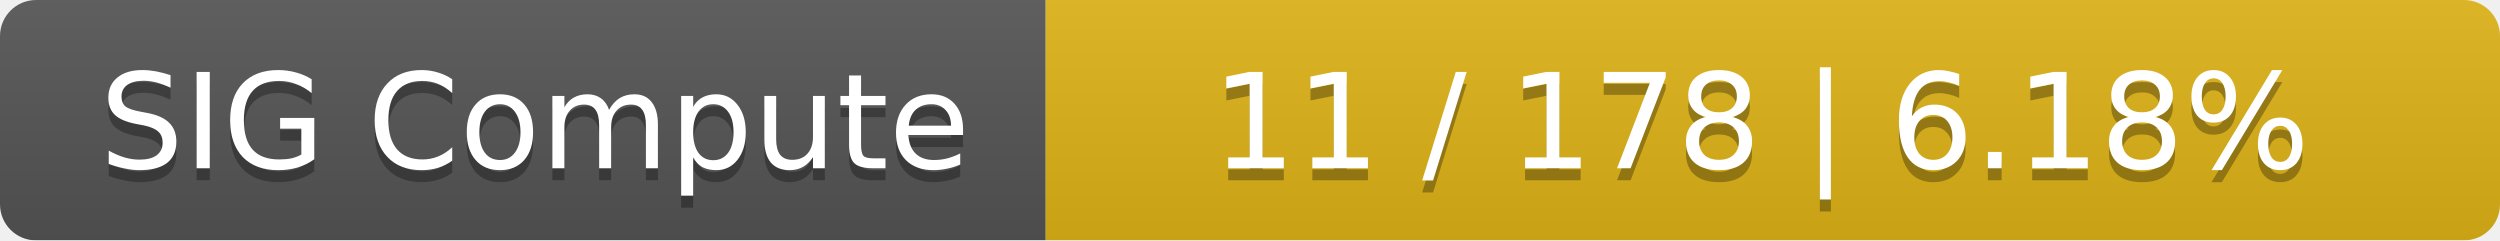
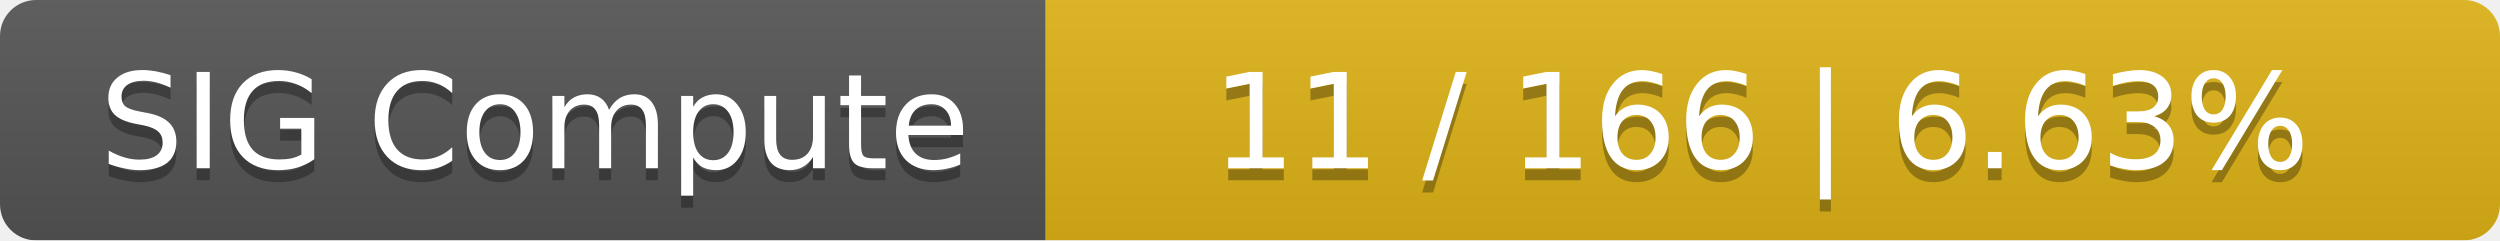
<svg xmlns="http://www.w3.org/2000/svg" width="208" height="20">
  <linearGradient id="smooth" x2="0" y2="100%">
    <stop offset="0" stop-color="#bbb" stop-opacity=".1" />
    <stop offset="1" stop-opacity=".1" />
  </linearGradient>
  <mask id="round">
    <rect width="208" height="20" rx="3" fill="#fff" />
  </mask>
  <g mask="url(#round)">
    <rect width="87" height="20" fill="#555" />
    <rect x="87" width="121" height="20" fill="#dfb317" />
    <rect width="208" height="20" fill="url(#smooth)" />
  </g>
  <g fill="#fff" text-anchor="middle" font-family="DejaVu Sans,Verdana,Geneva,sans-serif" font-size="11">
    <text x="44.5" y="15" fill="#010101" fill-opacity=".3">SIG Compute</text>
    <text x="44.5" y="14">SIG Compute</text>
-     <text x="146.5" y="15" fill="#010101" fill-opacity=".3">11 / 178    |    6.18%</text>
-     <text x="146.5" y="14">11 / 178    |    6.18%</text>
+     <text x="146.5" y="15" fill="#010101" fill-opacity=".3">11 / 166    |    6.63%</text>
+     <text x="146.5" y="14">11 / 166    |    6.63%</text>
  </g>
</svg>
